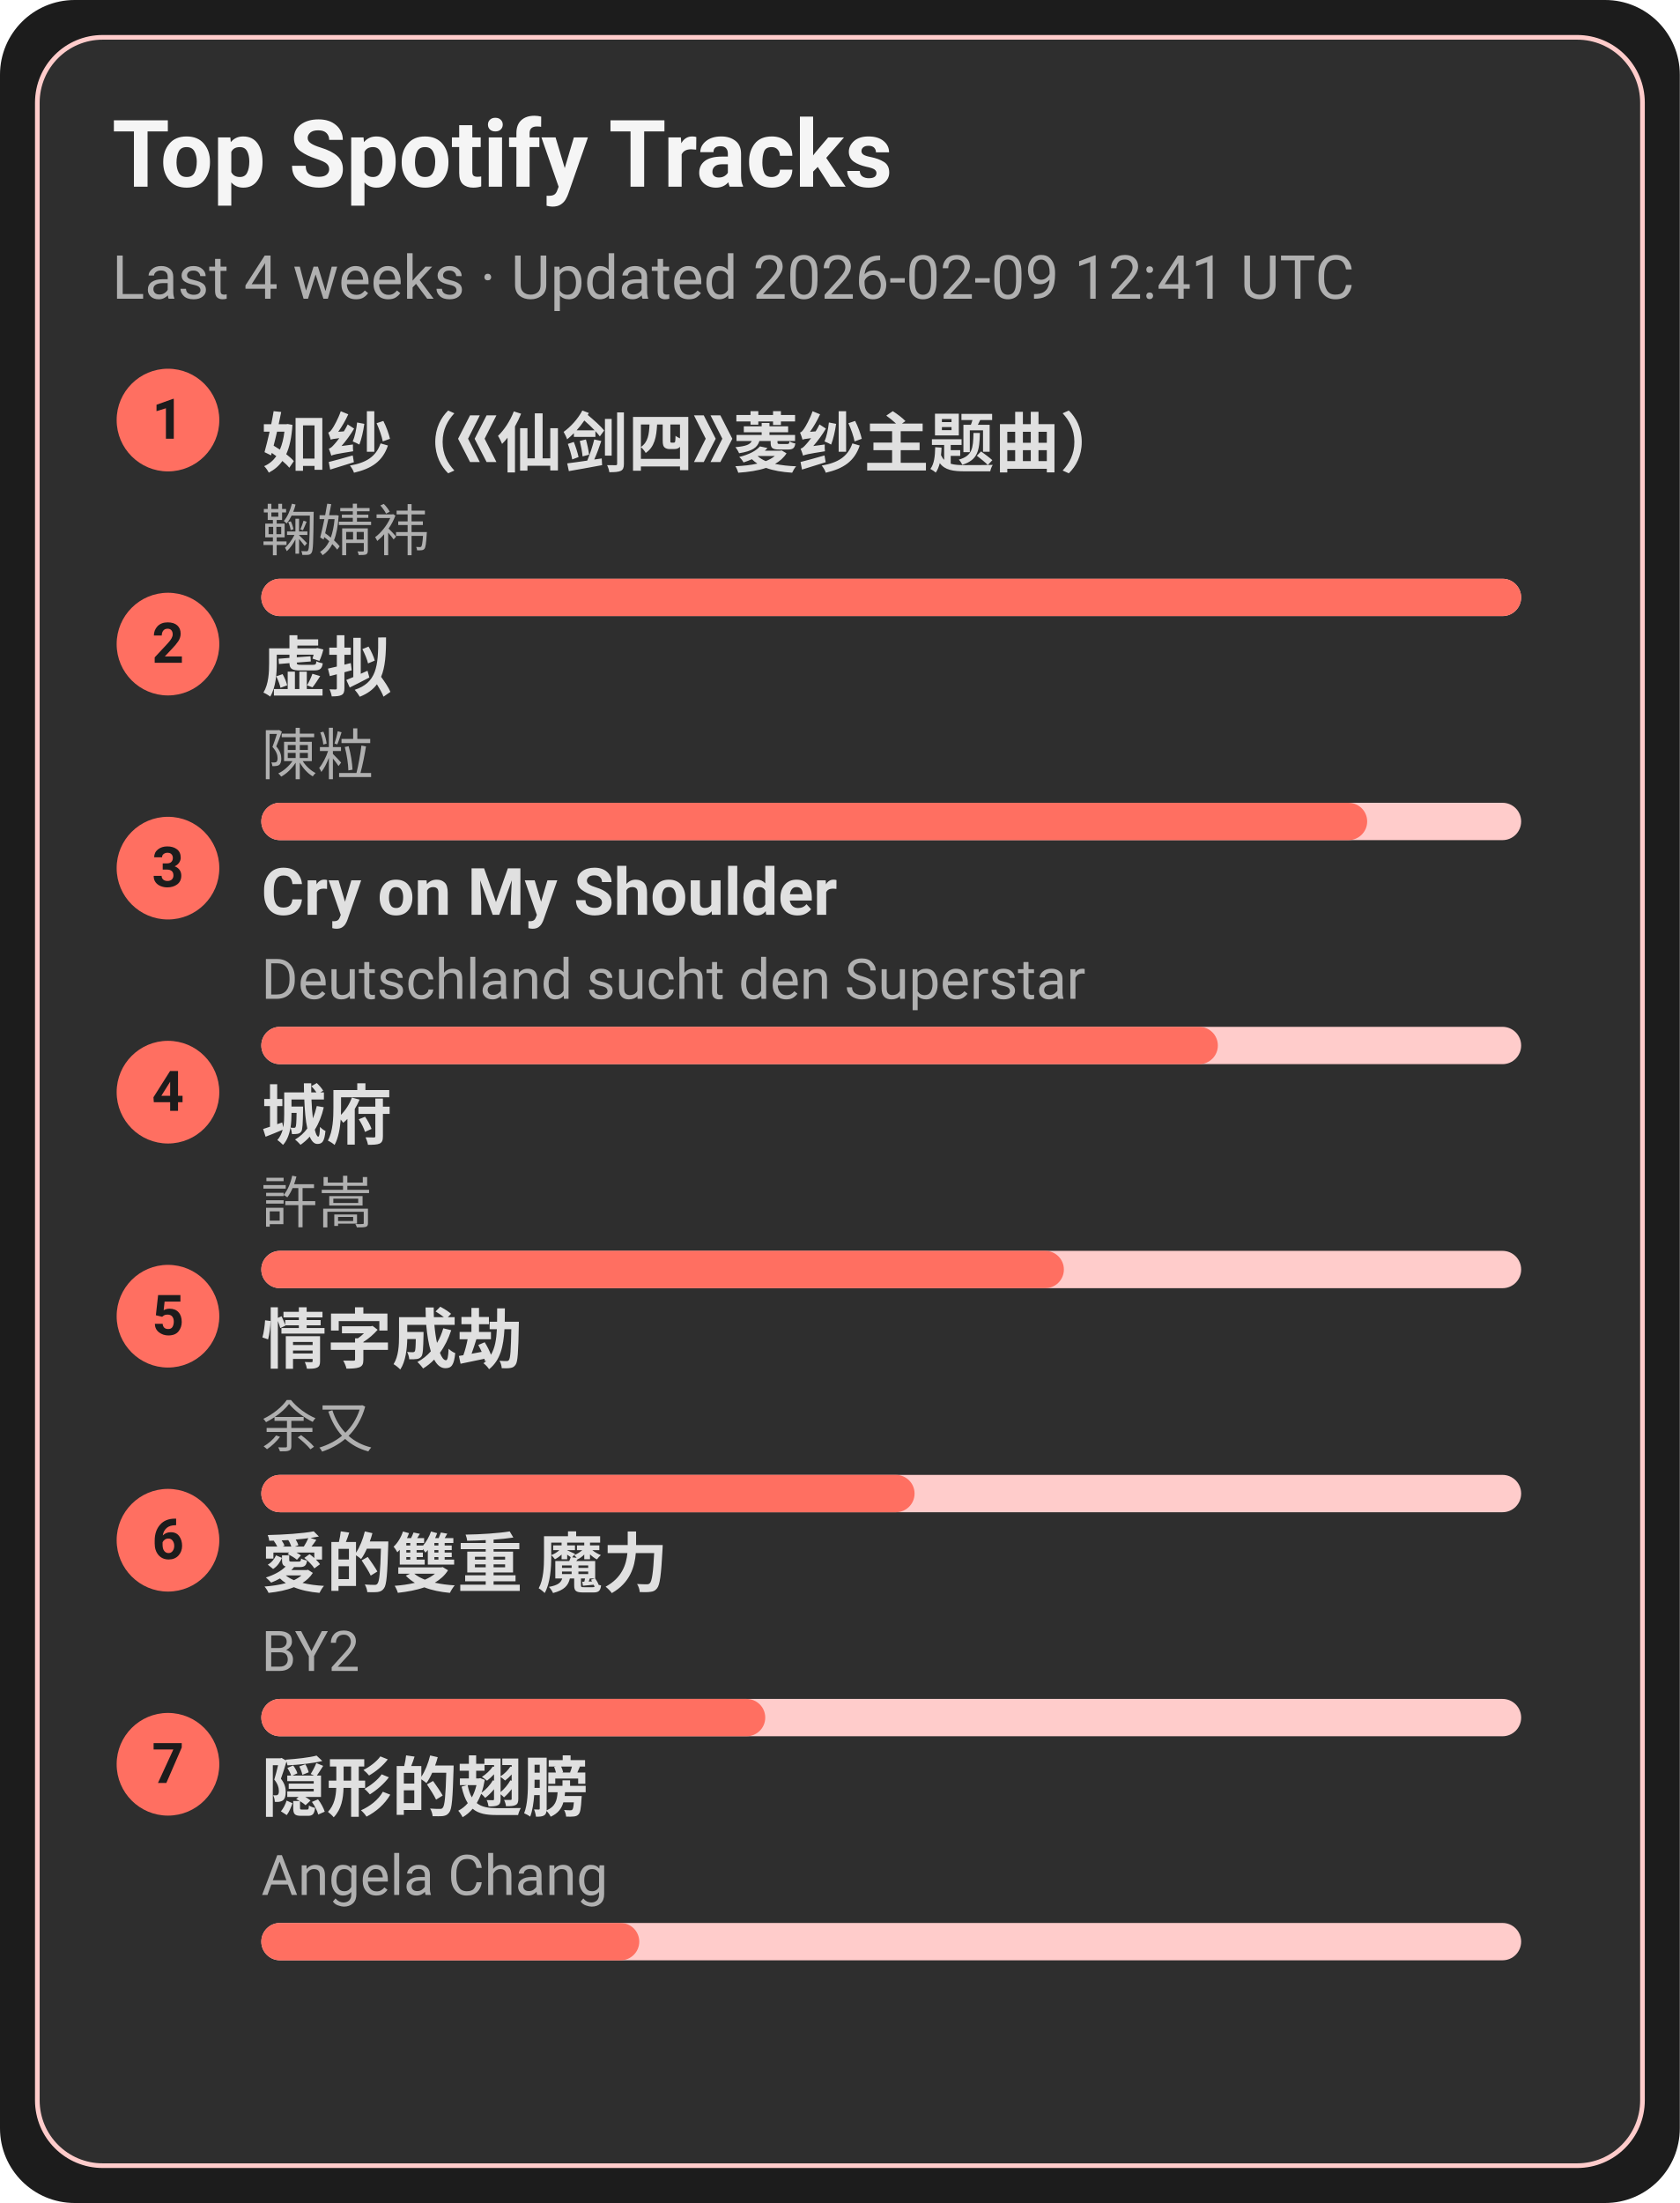
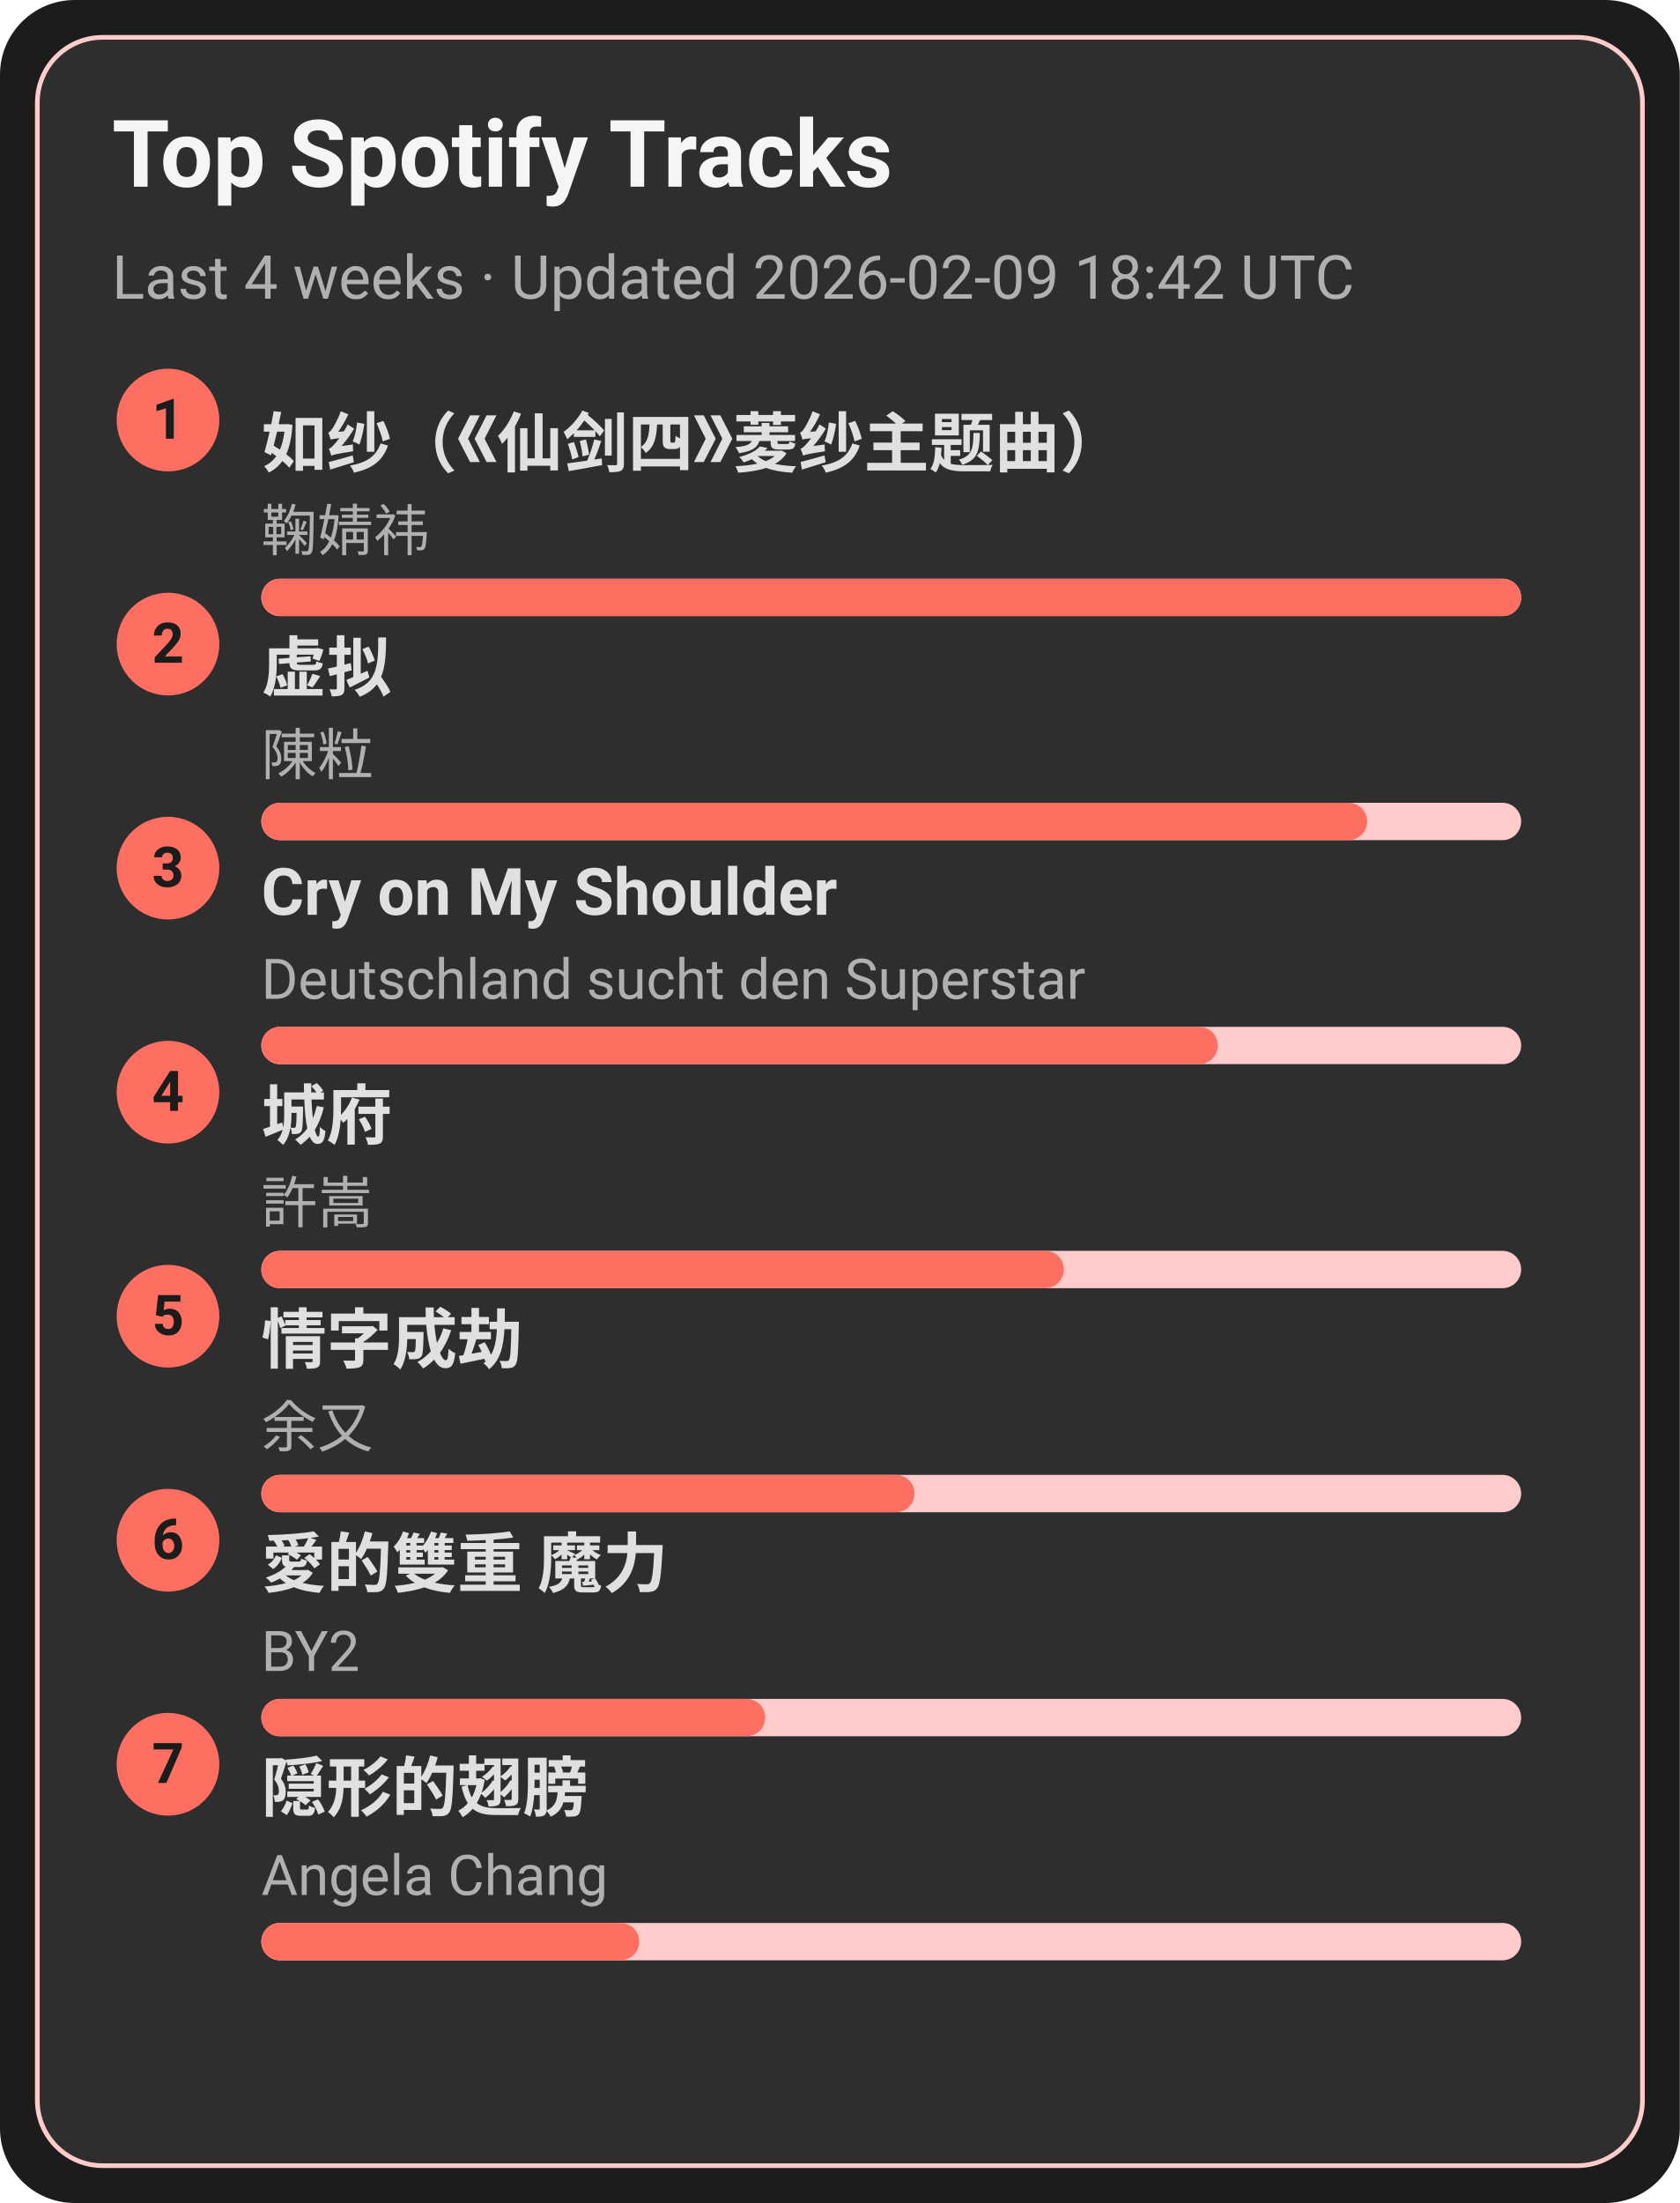
<svg xmlns="http://www.w3.org/2000/svg" width="360" height="472" viewBox="0 0 360 472">
  <style>text{font-family:-apple-system,BlinkMacSystemFont,Segoe UI,Roboto,Ubuntu,Helvetica Neue,Arial,Noto Sans,sans-serif}</style>
  <rect width="360" height="472" rx="16" fill="#1c1c1c" />
  <rect x="8" y="8" width="344" height="456" rx="14" fill="#2e2e2e" stroke="#ffcccb" />
  <text x="24" y="40" font-size="20" fill="#f5f5f5" font-weight="600">Top Spotify Tracks</text>
-   <text x="24" y="64" font-size="13" fill="#b0b0b0">Last 4 weeks · Updated 2026-02-09 12:41 UTC</text>
+   <text x="24" y="64" font-size="13" fill="#b0b0b0">Last 4 weeks · Updated 2026-02-09 18:42 UTC</text>
  <circle cx="36" cy="90" r="11" fill="#ff6f61" />
  <text x="36" y="94" text-anchor="middle" font-size="12" fill="#1c1c1c" font-weight="700">1</text>
  <a href="https://open.spotify.com/track/69FUNgvEVkNbHq43lgvdme" target="_blank" rel="noopener noreferrer">
    <text x="56" y="100" font-size="14" fill="#e0e0e0" font-weight="600">如纱（《仙剑四》菱纱主题曲）</text>
  </a>
  <text x="56" y="118" font-size="12" fill="#b0b0b0">鞠婧祎</text>
  <rect x="56" y="124" width="270" height="8" rx="4" fill="#ffcccb" />
  <rect x="56" y="124" width="270" height="8" rx="4" fill="#ff6f61" />
  <circle cx="36" cy="138" r="11" fill="#ff6f61" />
  <text x="36" y="142" text-anchor="middle" font-size="12" fill="#1c1c1c" font-weight="700">2</text>
  <a href="https://open.spotify.com/track/5l9sg05BhpfsdLfRvjGsAf" target="_blank" rel="noopener noreferrer">
    <text x="56" y="148" font-size="14" fill="#e0e0e0" font-weight="600">虚拟</text>
  </a>
  <text x="56" y="166" font-size="12" fill="#b0b0b0">陳粒</text>
  <rect x="56" y="172" width="270" height="8" rx="4" fill="#ffcccb" />
  <rect x="56" y="172" width="237" height="8" rx="4" fill="#ff6f61" />
  <circle cx="36" cy="186" r="11" fill="#ff6f61" />
  <text x="36" y="190" text-anchor="middle" font-size="12" fill="#1c1c1c" font-weight="700">3</text>
  <a href="https://open.spotify.com/track/6usmG2MoD0C0Lc2pNgCVWV" target="_blank" rel="noopener noreferrer">
    <text x="56" y="196" font-size="14" fill="#e0e0e0" font-weight="600">Cry on My Shoulder</text>
  </a>
  <text x="56" y="214" font-size="12" fill="#b0b0b0">Deutschland sucht den Superstar</text>
  <rect x="56" y="220" width="270" height="8" rx="4" fill="#ffcccb" />
  <rect x="56" y="220" width="205" height="8" rx="4" fill="#ff6f61" />
  <circle cx="36" cy="234" r="11" fill="#ff6f61" />
  <text x="36" y="238" text-anchor="middle" font-size="12" fill="#1c1c1c" font-weight="700">4</text>
  <a href="https://open.spotify.com/track/4AmlSf7hye0QVpnHCcEoEw" target="_blank" rel="noopener noreferrer">
    <text x="56" y="244" font-size="14" fill="#e0e0e0" font-weight="600">城府</text>
  </a>
  <text x="56" y="262" font-size="12" fill="#b0b0b0">許嵩</text>
  <rect x="56" y="268" width="270" height="8" rx="4" fill="#ffcccb" />
  <rect x="56" y="268" width="172" height="8" rx="4" fill="#ff6f61" />
  <circle cx="36" cy="282" r="11" fill="#ff6f61" />
  <text x="36" y="286" text-anchor="middle" font-size="12" fill="#1c1c1c" font-weight="700">5</text>
  <a href="https://open.spotify.com/track/6PLof7Z5mvbp9im83J4m3m" target="_blank" rel="noopener noreferrer">
    <text x="56" y="292" font-size="14" fill="#e0e0e0" font-weight="600">情字成劫</text>
  </a>
  <text x="56" y="310" font-size="12" fill="#b0b0b0">余又</text>
  <rect x="56" y="316" width="270" height="8" rx="4" fill="#ffcccb" />
  <rect x="56" y="316" width="140" height="8" rx="4" fill="#ff6f61" />
  <circle cx="36" cy="330" r="11" fill="#ff6f61" />
  <text x="36" y="334" text-anchor="middle" font-size="12" fill="#1c1c1c" font-weight="700">6</text>
  <a href="https://open.spotify.com/track/0yYmS4k3R0TTdDhvOBxRVp" target="_blank" rel="noopener noreferrer">
    <text x="56" y="340" font-size="14" fill="#e0e0e0" font-weight="600">愛的雙重 魔力</text>
  </a>
  <text x="56" y="358" font-size="12" fill="#b0b0b0">BY2</text>
  <rect x="56" y="364" width="270" height="8" rx="4" fill="#ffcccb" />
  <rect x="56" y="364" width="108" height="8" rx="4" fill="#ff6f61" />
  <circle cx="36" cy="378" r="11" fill="#ff6f61" />
  <text x="36" y="382" text-anchor="middle" font-size="12" fill="#1c1c1c" font-weight="700">7</text>
  <a href="https://open.spotify.com/track/6Tv5ukQ3xK8WHxJgWMM6vM" target="_blank" rel="noopener noreferrer">
    <text x="56" y="388" font-size="14" fill="#e0e0e0" font-weight="600">隠形的翅膀</text>
  </a>
  <text x="56" y="406" font-size="12" fill="#b0b0b0">Angela Chang</text>
  <rect x="56" y="412" width="270" height="8" rx="4" fill="#ffcccb" />
  <rect x="56" y="412" width="81" height="8" rx="4" fill="#ff6f61" />
</svg>
